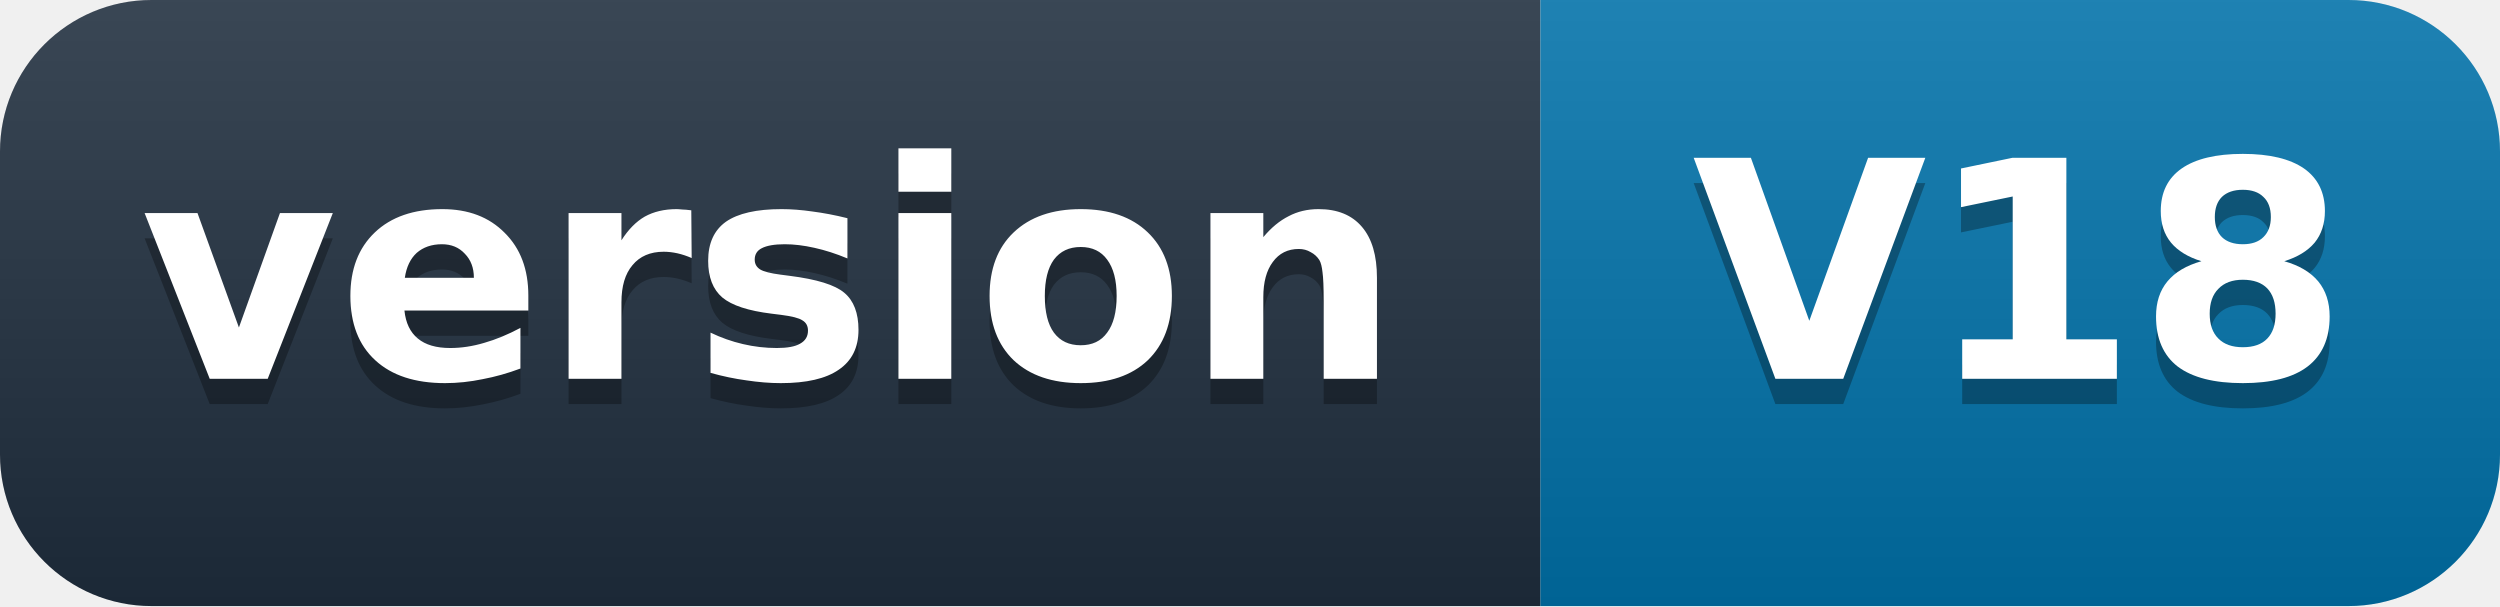
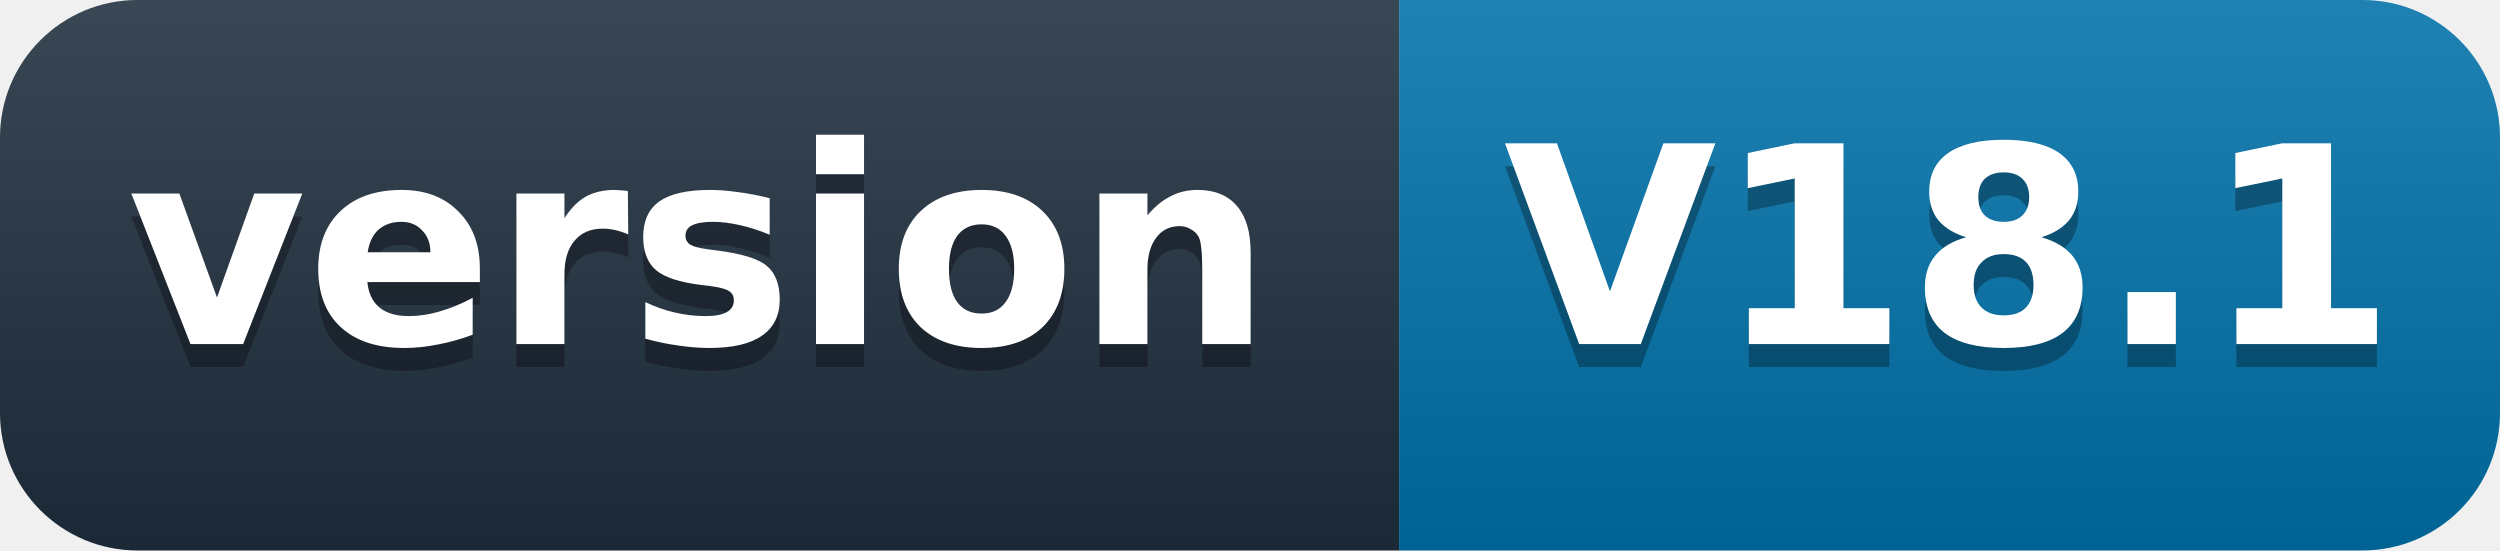
- <svg xmlns="http://www.w3.org/2000/svg" width="99" height="24" role="img" aria-label="version: V18">
+ <svg xmlns="http://www.w3.org/2000/svg" width="109" height="24" role="img" aria-label="version: V18.1">
  <defs>
    <linearGradient id="s" x2="0" y2="100%">
      <stop offset="0" stop-color="#fff" stop-opacity=".12" />
      <stop offset="1" stop-opacity=".12" />
    </linearGradient>
    <clipPath id="r">
-       <rect width="99" height="24" rx="6" fill="#fff" />
+       <rect width="109" height="24" rx="6" fill="#fff" />
    </clipPath>
  </defs>
  <g clip-path="url(#r)">
    <rect width="61" height="24" fill="#1f2d3d" />
-     <rect x="61" width="38" height="24" fill="#0071a8" />
-     <rect width="99" height="24" fill="url(#s)" />
+     <rect x="61" width="48" height="24" fill="#0071a8" />
+     <rect width="109" height="24" fill="url(#s)" />
  </g>
  <g fill="#fff" text-anchor="middle" font-family="'Segoe UI',Verdana,Geneva,DejaVu Sans,'Microsoft YaHei',sans-serif" font-size="12" font-weight="600">
    <text x="30.5" y="16" fill="#010101" fill-opacity=".3">version</text>
    <text x="30.5" y="15">version</text>
-     <text x="80" y="16" fill="#010101" fill-opacity=".3">V18</text>
-     <text x="80" y="15">V18</text>
+     <text x="85" y="16" fill="#010101" fill-opacity=".3">V18.1</text>
+     <text x="85" y="15">V18.1</text>
  </g>
</svg>
